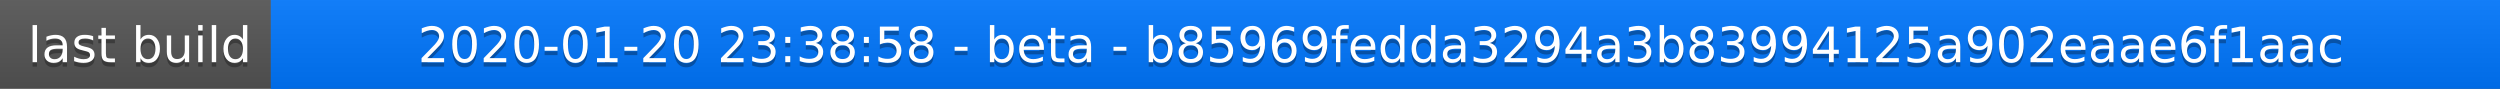
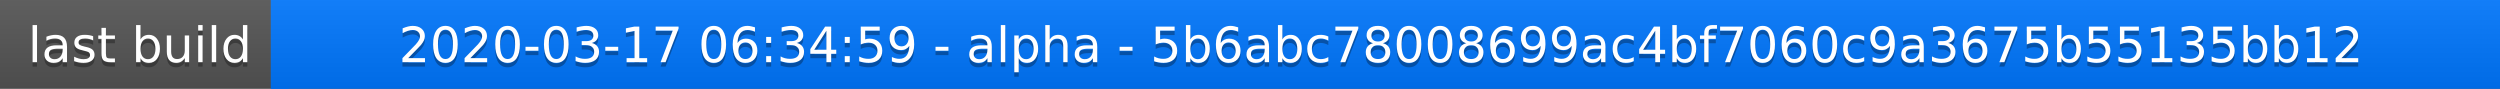
<svg xmlns="http://www.w3.org/2000/svg" width="563" height="20">
  <linearGradient id="a" x2="0" y2="100%">
    <stop offset="0" stop-color="#bbb" stop-opacity=".1" />
    <stop offset="1" stop-opacity=".1" />
  </linearGradient>
  <rect rx="0" width="563" height="20" fill="#555" />
  <rect rx="0" x="61" width="502" height="20" fill="#07f" />
  <path fill="#07f" d="M61 0h4v20h-4z" />
  <rect rx="0" width="563" height="20" fill="url(#a)" />
  <g fill="#fff" text-anchor="middle" font-family="DejaVu Sans,Verdana,Geneva,sans-serif" font-size="11">
    <text x="31.5" y="15" fill="#010101" fill-opacity=".3">last build</text>
    <text x="31.5" y="14">last build</text>
-     <text x="311" y="15" fill="#010101" fill-opacity=".3">2020-01-20 23:38:58 - beta - b85969fedda3294a3b83994125a902eaae6f1aac</text>
-     <text x="311" y="14">2020-01-20 23:38:58 - beta - b85969fedda3294a3b83994125a902eaae6f1aac</text>
+     <text x="311" y="15" fill="#010101" fill-opacity=".3">2020-03-17 06:34:59 - alpha - 5b6abc78008699ac4bf7060c9a3675b55135bb12</text>
+     <text x="311" y="14">2020-03-17 06:34:59 - alpha - 5b6abc78008699ac4bf7060c9a3675b55135bb12</text>
  </g>
</svg>
